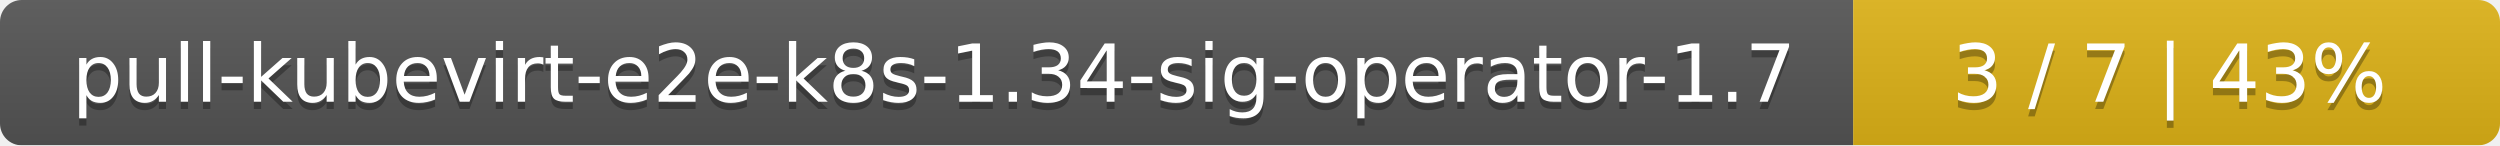
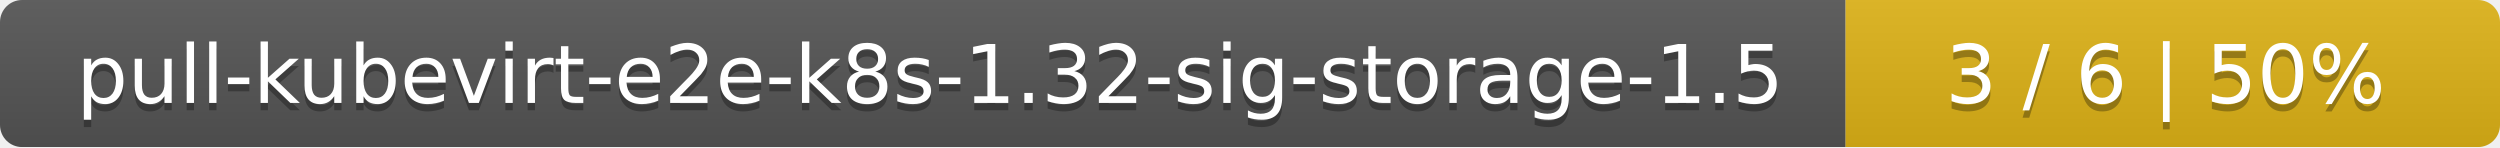
- <svg xmlns="http://www.w3.org/2000/svg" width="344" height="20">
+ <svg xmlns="http://www.w3.org/2000/svg" width="340" height="20">
  <linearGradient id="smooth" x2="0" y2="100%">
    <stop offset="0" stop-color="#bbb" stop-opacity=".1" />
    <stop offset="1" stop-opacity=".1" />
  </linearGradient>
  <mask id="round">
-     <rect width="344" height="20" rx="3" fill="#fff" />
+     <rect width="340" height="20" rx="3" fill="#fff" />
  </mask>
  <g mask="url(#round)">
-     <rect width="255" height="20" fill="#555" />
-     <rect x="255" width="89" height="20" fill="#dfb317" />
-     <rect width="344" height="20" fill="url(#smooth)" />
+     <rect width="251" height="20" fill="#555" />
+     <rect x="251" width="89" height="20" fill="#dfb317" />
+     <rect width="340" height="20" fill="url(#smooth)" />
  </g>
  <g fill="#fff" text-anchor="middle" font-family="DejaVu Sans,Verdana,Geneva,sans-serif" font-size="11">
-     <text x="128.5" y="15" fill="#010101" fill-opacity=".3">pull-kubevirt-e2e-k8s-1.34-sig-operator-1.7</text>
-     <text x="128.5" y="14">pull-kubevirt-e2e-k8s-1.34-sig-operator-1.7</text>
-     <text x="298.5" y="15" fill="#010101" fill-opacity=".3">3 / 7    |    43%</text>
-     <text x="298.5" y="14">3 / 7    |    43%</text>
+     <text x="126.5" y="15" fill="#010101" fill-opacity=".3">pull-kubevirt-e2e-k8s-1.32-sig-storage-1.5</text>
+     <text x="126.5" y="14">pull-kubevirt-e2e-k8s-1.32-sig-storage-1.5</text>
+     <text x="294.5" y="15" fill="#010101" fill-opacity=".3">3 / 6    |    50%</text>
+     <text x="294.5" y="14">3 / 6    |    50%</text>
  </g>
</svg>
